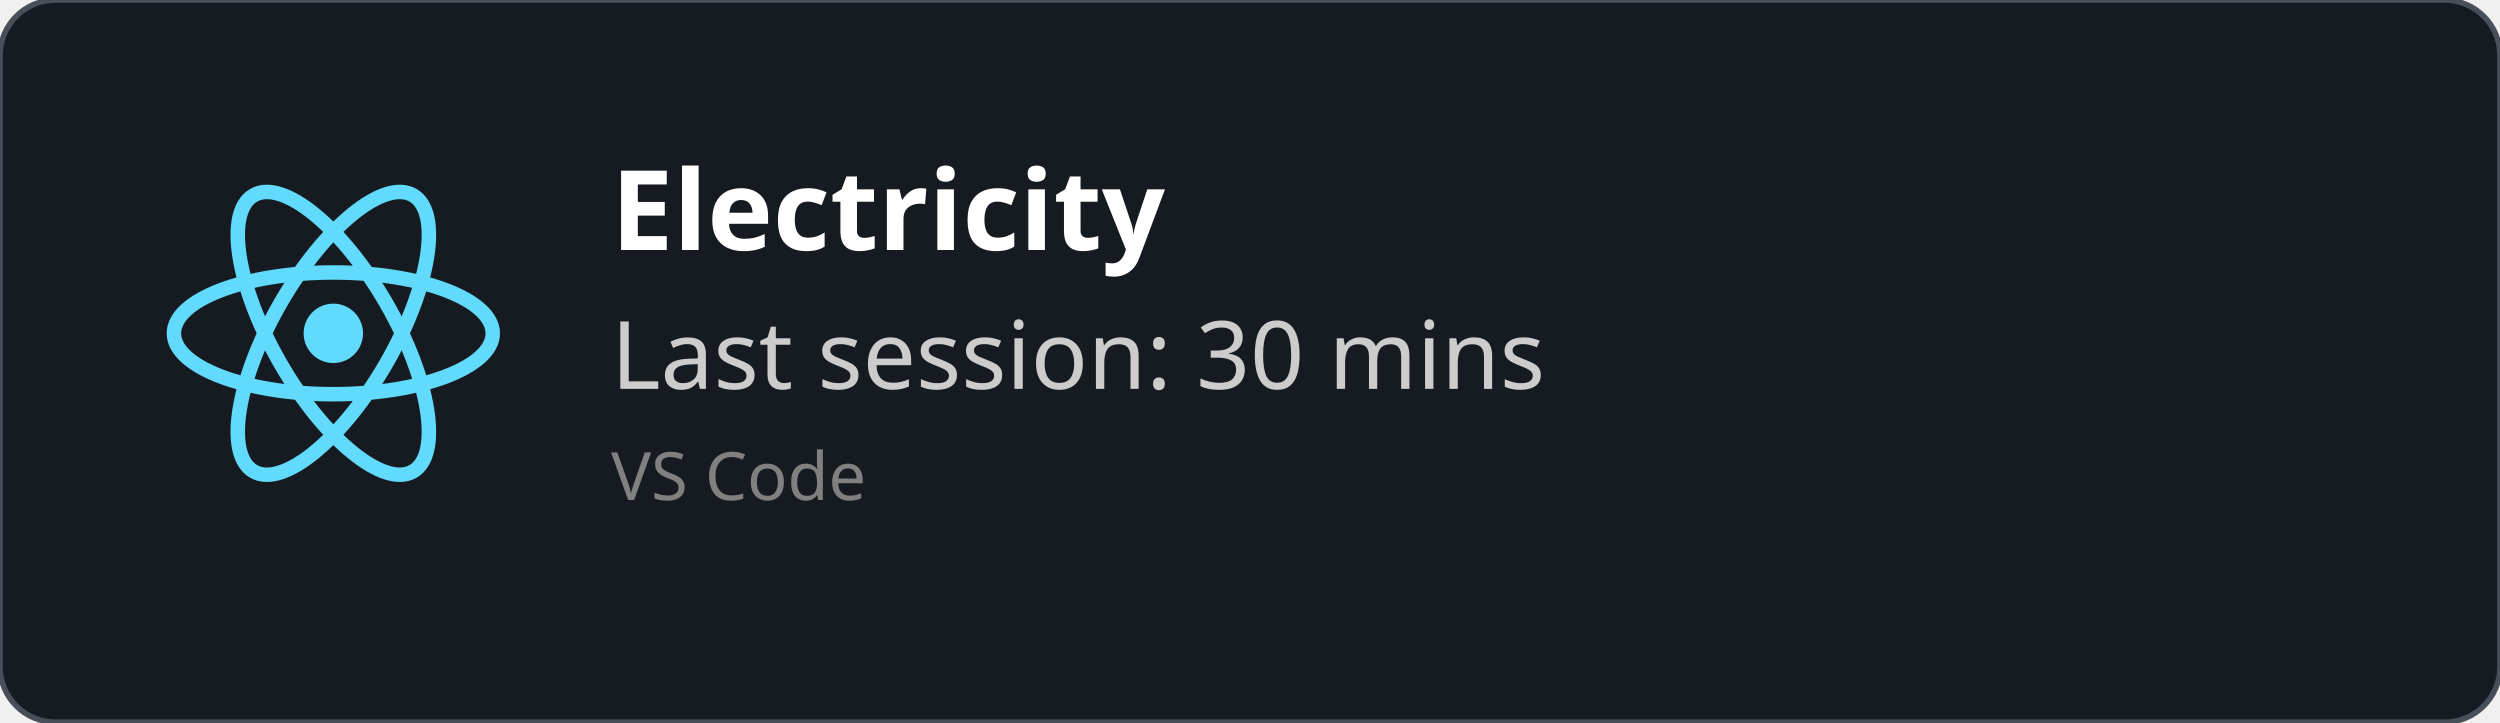
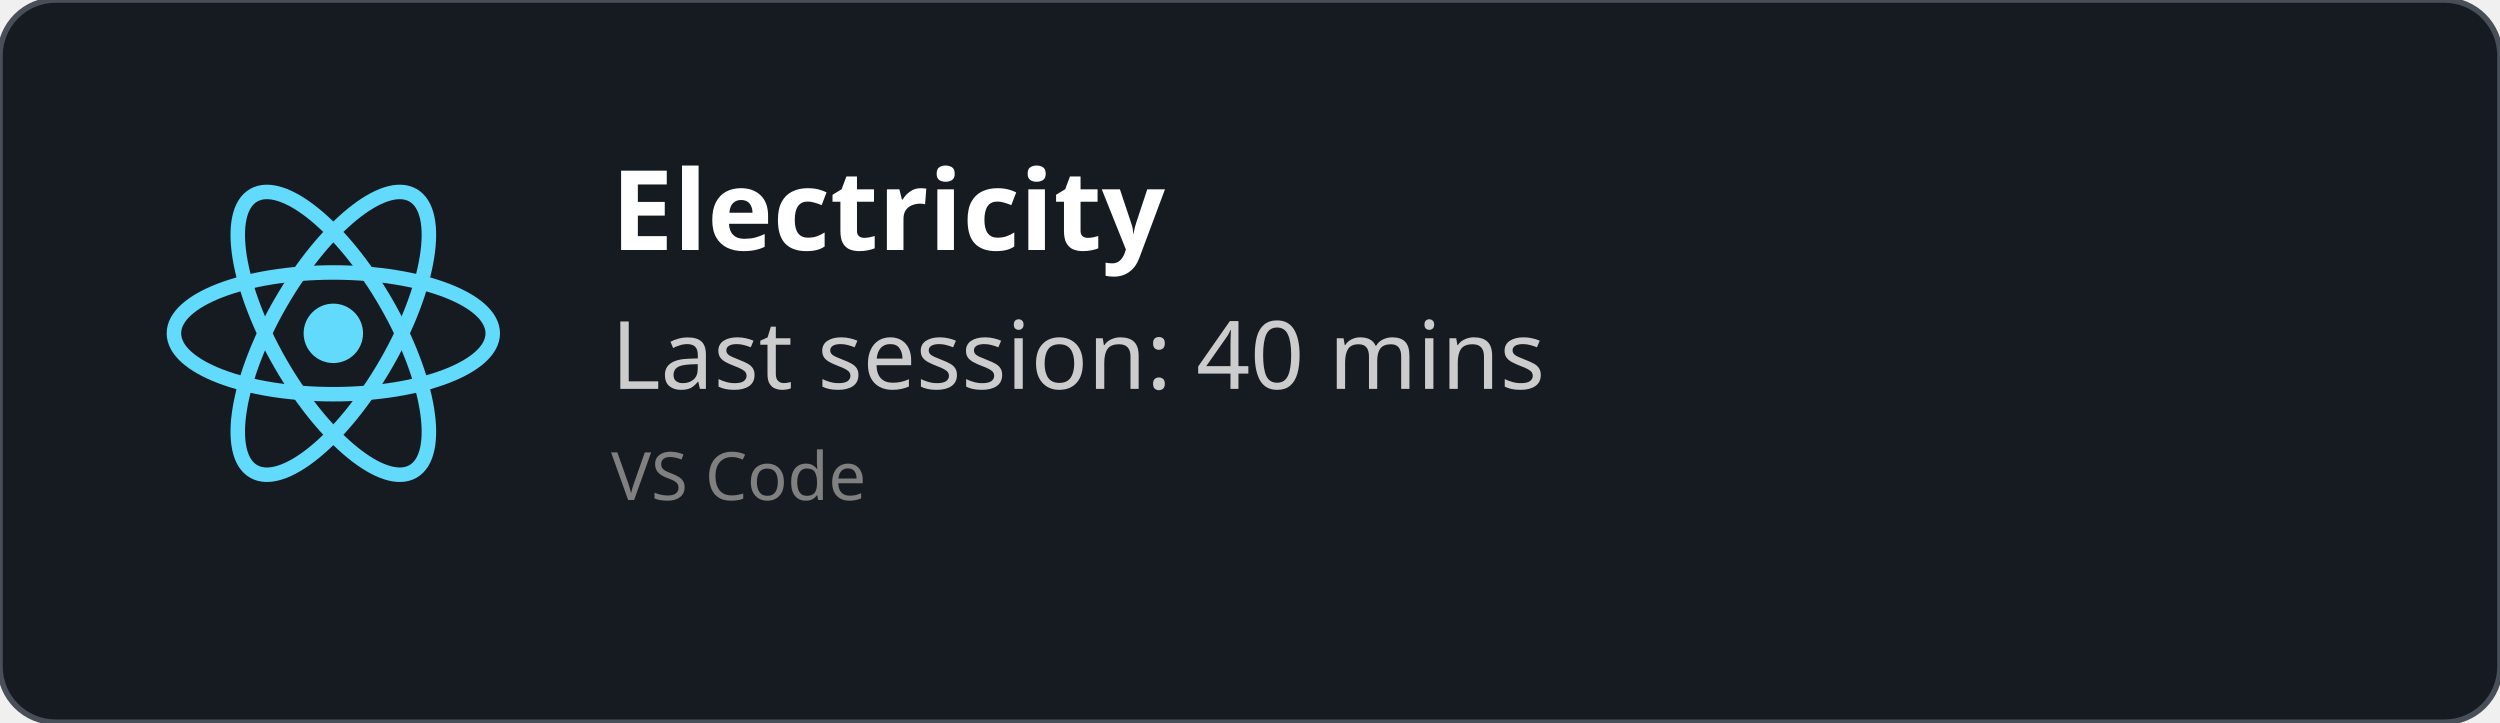
<svg xmlns="http://www.w3.org/2000/svg" width="450" height="130" viewBox="0 0 450 130" fill="none" role="img">
  <style>
    *{
        font-family: 'Segoe UI', Ubuntu, monospace
    }
    </style>
  <defs>
    <clipPath id="horizontalClip" x="20" y="20" width="500" height="200">
      <rect x="90" y="20" width="300" height="50" />
    </clipPath>
  </defs>
  <rect width="450" height="130" fill="rgba(22,27,34)" stroke="#484f58" stroke-width="1" fill-opacity="1" stroke-opacity="1" x="0" y="0" rx="10px" ry="10px">
    </rect>
  <svg height="60" width="60" x="30" y="30" viewBox="-11.5 -10.232 23 20.463">
    <circle cx="0" cy="0" r="2.05" fill="#61dafb" />
    <g stroke="#61dafb" stroke-width="1" fill="none">
      <ellipse rx="11" ry="4.2" />
      <ellipse rx="11" ry="4.2" transform="rotate(60)" />
      <ellipse rx="11" ry="4.2" transform="rotate(120)" />
    </g>
  </svg>
  <text x="110" y="45" font-size="20" clip-path="url(#horizontalClip)" font-weight="bold" font-family="Ubuntu" fill="white">
    Electricity
    </text>
  <text x="110" y="70" font-size="17px" font-family="Ubuntu" fill="#ccc">
-     Last session: 30 mins
+     Last session: 40 mins
    </text>
  <text x="110" y="90" font-size="12px" font-family="Ubuntu" fill="grey">
    VS Code
    </text>
</svg>
